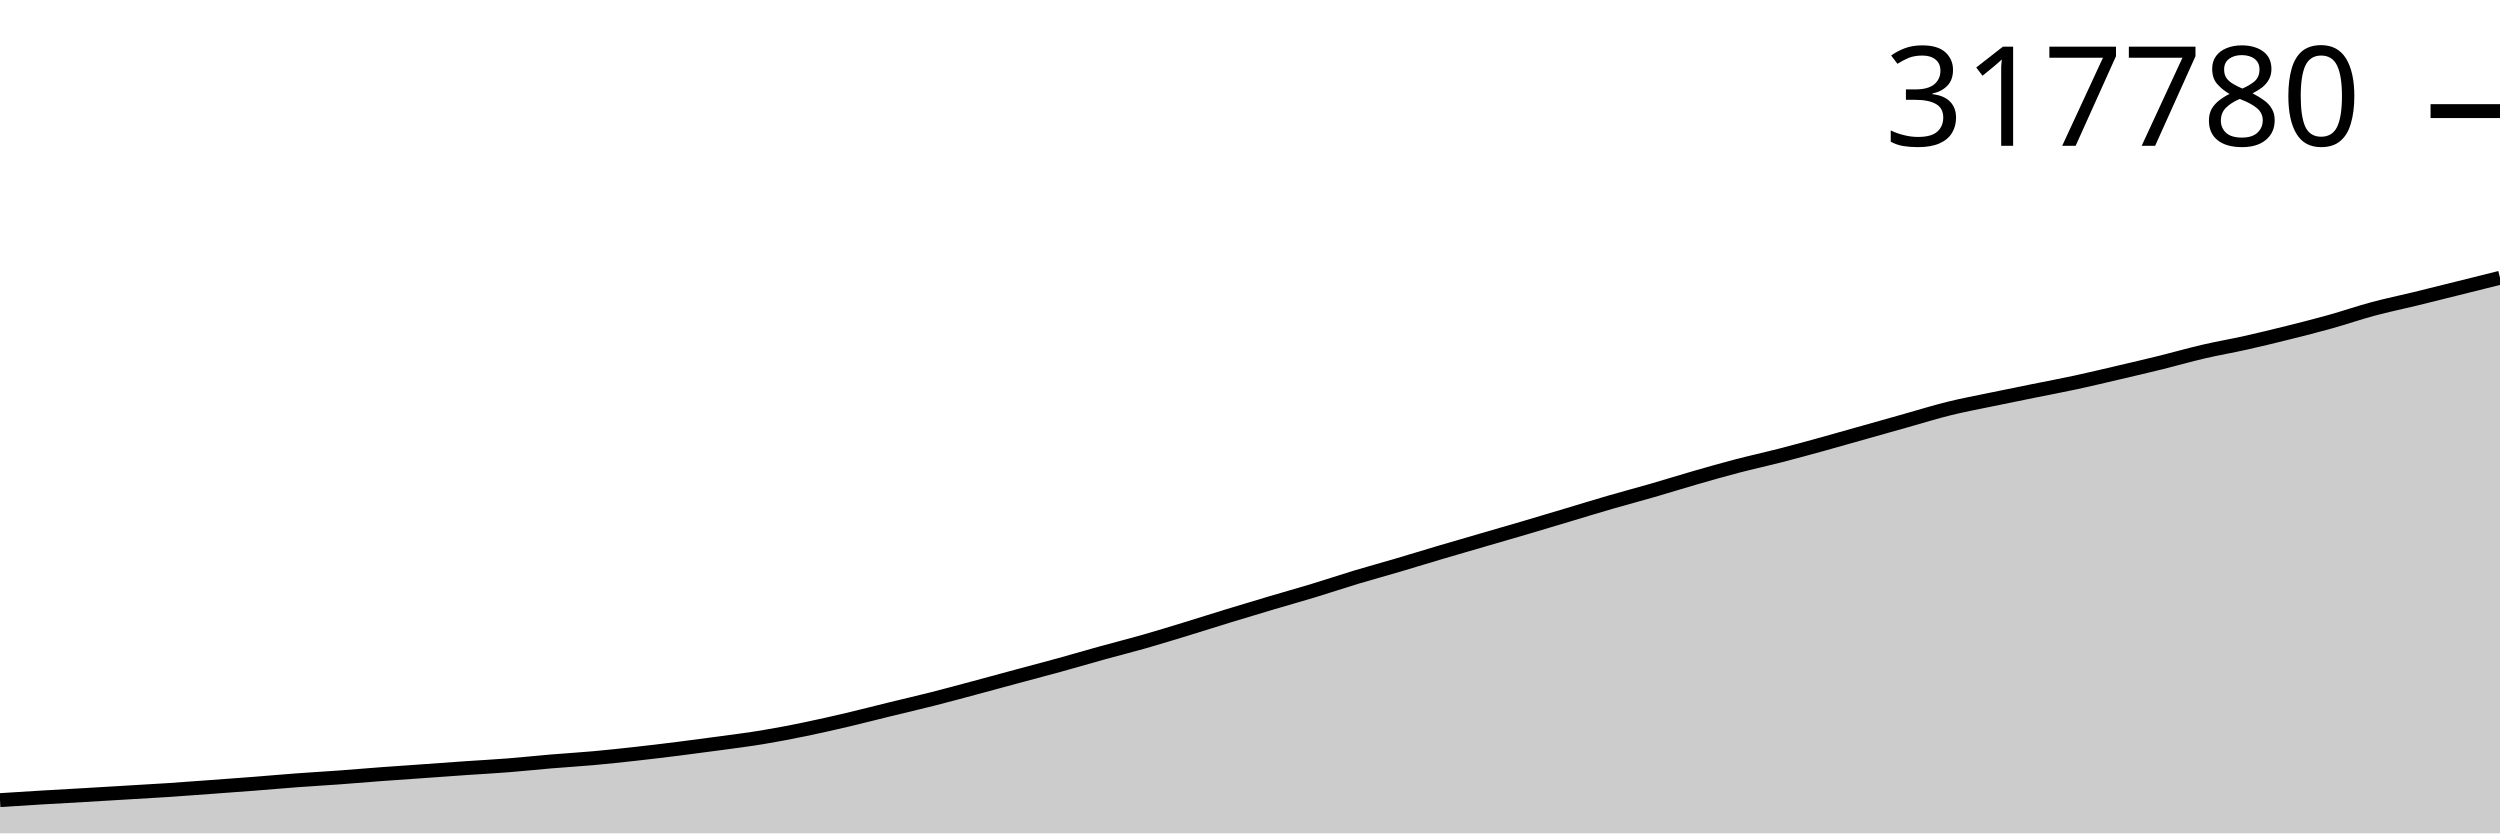
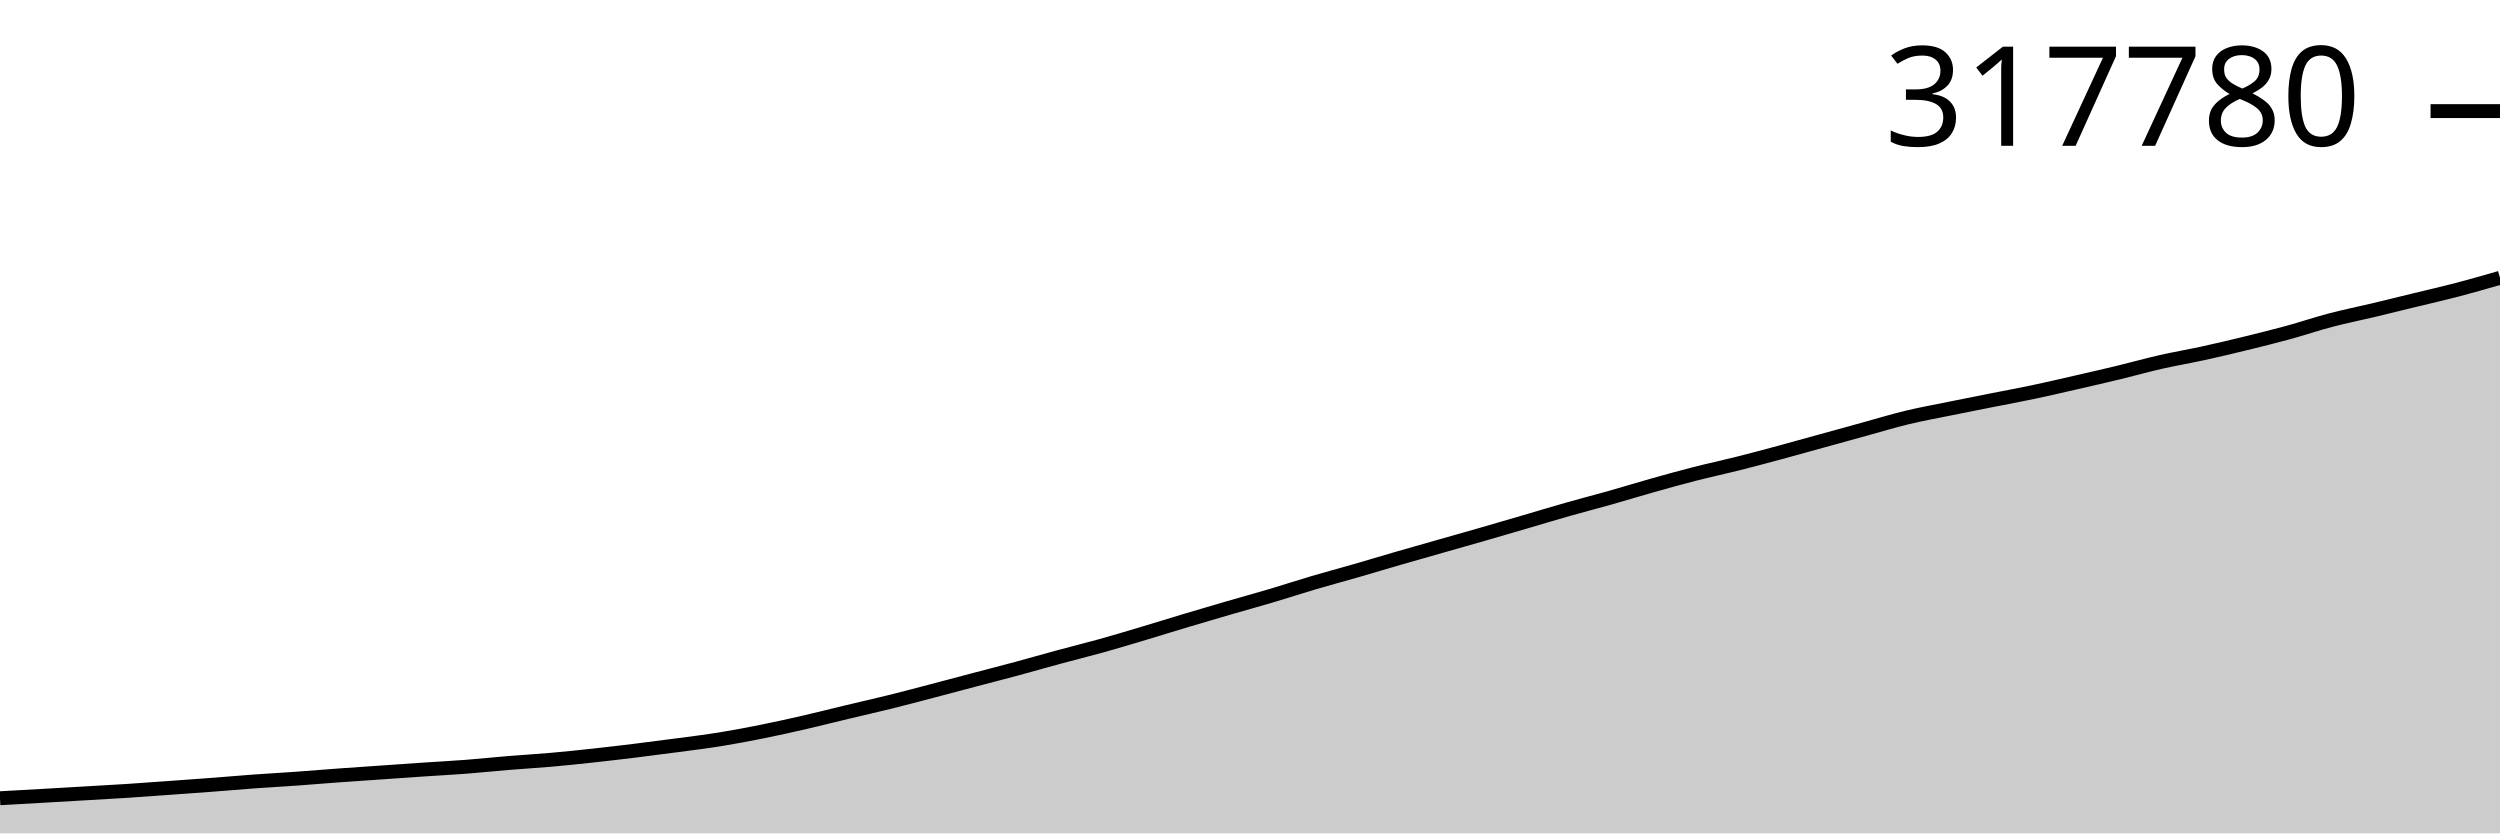
<svg xmlns="http://www.w3.org/2000/svg" viewBox="0 0 180 60">
  <g transform="translate(0,20)">
-     <path class="area" fill="rgba(0, 0, 0, 0.2)" d="M0,37.608C1.017,37.543,2.034,37.477,3.051,37.417C4.068,37.356,5.085,37.302,6.102,37.243C7.119,37.183,8.136,37.122,9.153,37.061C10.169,37,11.186,36.945,12.203,36.878C13.22,36.81,14.237,36.731,15.254,36.657C16.271,36.582,17.288,36.509,18.305,36.43C19.322,36.351,20.339,36.258,21.356,36.183C22.373,36.107,23.39,36.051,24.407,35.977C25.424,35.903,26.441,35.813,27.458,35.738C28.475,35.662,29.492,35.595,30.508,35.523C31.525,35.451,32.542,35.375,33.559,35.305C34.576,35.235,35.593,35.182,36.61,35.102C37.627,35.022,38.644,34.911,39.661,34.825C40.678,34.74,41.695,34.681,42.712,34.59C43.729,34.498,44.746,34.389,45.763,34.276C46.78,34.164,47.797,34.04,48.814,33.913C49.831,33.786,50.847,33.652,51.864,33.513C52.881,33.374,53.898,33.247,54.915,33.079C55.932,32.911,56.949,32.714,57.966,32.505C58.983,32.295,60,32.063,61.017,31.824C62.034,31.586,63.051,31.32,64.068,31.072C65.085,30.823,66.102,30.59,67.119,30.333C68.136,30.075,69.153,29.798,70.169,29.526C71.186,29.254,72.203,28.975,73.22,28.701C74.237,28.427,75.254,28.162,76.271,27.882C77.288,27.601,78.305,27.3,79.322,27.019C80.339,26.737,81.356,26.484,82.373,26.194C83.39,25.904,84.407,25.589,85.424,25.279C86.441,24.968,87.458,24.642,88.475,24.331C89.492,24.02,90.508,23.715,91.525,23.413C92.542,23.111,93.559,22.829,94.576,22.52C95.593,22.212,96.61,21.869,97.627,21.562C98.644,21.256,99.661,20.98,100.678,20.68C101.695,20.381,102.712,20.065,103.729,19.764C104.746,19.464,105.763,19.171,106.78,18.875C107.797,18.579,108.814,18.287,109.831,17.988C110.847,17.688,111.864,17.381,112.881,17.077C113.898,16.773,114.915,16.459,115.932,16.164C116.949,15.869,117.966,15.602,118.983,15.308C120,15.014,121.017,14.693,122.034,14.401C123.051,14.108,124.068,13.818,125.085,13.552C126.102,13.287,127.119,13.067,128.136,12.806C129.153,12.545,130.169,12.266,131.186,11.986C132.203,11.706,133.22,11.414,134.237,11.127C135.254,10.841,136.271,10.552,137.288,10.266C138.305,9.98,139.322,9.663,140.339,9.412C141.356,9.161,142.373,8.974,143.39,8.762C144.407,8.55,145.424,8.346,146.441,8.14C147.458,7.934,148.475,7.744,149.492,7.525C150.508,7.305,151.525,7.061,152.542,6.823C153.559,6.585,154.576,6.349,155.593,6.098C156.61,5.847,157.627,5.553,158.644,5.316C159.661,5.08,160.678,4.908,161.695,4.68C162.712,4.453,163.729,4.205,164.746,3.951C165.763,3.697,166.78,3.441,167.797,3.156C168.814,2.872,169.831,2.519,170.847,2.246C171.864,1.973,172.881,1.766,173.898,1.518C174.915,1.271,175.932,1.014,176.949,0.761C177.966,0.508,178.983,0.254,180,0L180,40C178.983,40,177.966,40,176.949,40C175.932,40,174.915,40,173.898,40C172.881,40,171.864,40,170.847,40C169.831,40,168.814,40,167.797,40C166.78,40,165.763,40,164.746,40C163.729,40,162.712,40,161.695,40C160.678,40,159.661,40,158.644,40C157.627,40,156.61,40,155.593,40C154.576,40,153.559,40,152.542,40C151.525,40,150.508,40,149.492,40C148.475,40,147.458,40,146.441,40C145.424,40,144.407,40,143.39,40C142.373,40,141.356,40,140.339,40C139.322,40,138.305,40,137.288,40C136.271,40,135.254,40,134.237,40C133.22,40,132.203,40,131.186,40C130.169,40,129.153,40,128.136,40C127.119,40,126.102,40,125.085,40C124.068,40,123.051,40,122.034,40C121.017,40,120,40,118.983,40C117.966,40,116.949,40,115.932,40C114.915,40,113.898,40,112.881,40C111.864,40,110.847,40,109.831,40C108.814,40,107.797,40,106.78,40C105.763,40,104.746,40,103.729,40C102.712,40,101.695,40,100.678,40C99.661,40,98.644,40,97.627,40C96.61,40,95.593,40,94.576,40C93.559,40,92.542,40,91.525,40C90.508,40,89.492,40,88.475,40C87.458,40,86.441,40,85.424,40C84.407,40,83.39,40,82.373,40C81.356,40,80.339,40,79.322,40C78.305,40,77.288,40,76.271,40C75.254,40,74.237,40,73.22,40C72.203,40,71.186,40,70.169,40C69.153,40,68.136,40,67.119,40C66.102,40,65.085,40,64.068,40C63.051,40,62.034,40,61.017,40C60,40,58.983,40,57.966,40C56.949,40,55.932,40,54.915,40C53.898,40,52.881,40,51.864,40C50.847,40,49.831,40,48.814,40C47.797,40,46.78,40,45.763,40C44.746,40,43.729,40,42.712,40C41.695,40,40.678,40,39.661,40C38.644,40,37.627,40,36.61,40C35.593,40,34.576,40,33.559,40C32.542,40,31.525,40,30.508,40C29.492,40,28.475,40,27.458,40C26.441,40,25.424,40,24.407,40C23.39,40,22.373,40,21.356,40C20.339,40,19.322,40,18.305,40C17.288,40,16.271,40,15.254,40C14.237,40,13.22,40,12.203,40C11.186,40,10.169,40,9.153,40C8.136,40,7.119,40,6.102,40C5.085,40,4.068,40,3.051,40C2.034,40,1.017,40,0,40Z" />
-     <path class="line" stroke="black" fill="none" d="M0,37.608C1.017,37.543,2.034,37.477,3.051,37.417C4.068,37.356,5.085,37.302,6.102,37.243C7.119,37.183,8.136,37.122,9.153,37.061C10.169,37,11.186,36.945,12.203,36.878C13.22,36.81,14.237,36.731,15.254,36.657C16.271,36.582,17.288,36.509,18.305,36.43C19.322,36.351,20.339,36.258,21.356,36.183C22.373,36.107,23.39,36.051,24.407,35.977C25.424,35.903,26.441,35.813,27.458,35.738C28.475,35.662,29.492,35.595,30.508,35.523C31.525,35.451,32.542,35.375,33.559,35.305C34.576,35.235,35.593,35.182,36.61,35.102C37.627,35.022,38.644,34.911,39.661,34.825C40.678,34.74,41.695,34.681,42.712,34.59C43.729,34.498,44.746,34.389,45.763,34.276C46.78,34.164,47.797,34.04,48.814,33.913C49.831,33.786,50.847,33.652,51.864,33.513C52.881,33.374,53.898,33.247,54.915,33.079C55.932,32.911,56.949,32.714,57.966,32.505C58.983,32.295,60,32.063,61.017,31.824C62.034,31.586,63.051,31.32,64.068,31.072C65.085,30.823,66.102,30.59,67.119,30.333C68.136,30.075,69.153,29.798,70.169,29.526C71.186,29.254,72.203,28.975,73.22,28.701C74.237,28.427,75.254,28.162,76.271,27.882C77.288,27.601,78.305,27.3,79.322,27.019C80.339,26.737,81.356,26.484,82.373,26.194C83.39,25.904,84.407,25.589,85.424,25.279C86.441,24.968,87.458,24.642,88.475,24.331C89.492,24.02,90.508,23.715,91.525,23.413C92.542,23.111,93.559,22.829,94.576,22.52C95.593,22.212,96.61,21.869,97.627,21.562C98.644,21.256,99.661,20.98,100.678,20.68C101.695,20.381,102.712,20.065,103.729,19.764C104.746,19.464,105.763,19.171,106.78,18.875C107.797,18.579,108.814,18.287,109.831,17.988C110.847,17.688,111.864,17.381,112.881,17.077C113.898,16.773,114.915,16.459,115.932,16.164C116.949,15.869,117.966,15.602,118.983,15.308C120,15.014,121.017,14.693,122.034,14.401C123.051,14.108,124.068,13.818,125.085,13.552C126.102,13.287,127.119,13.067,128.136,12.806C129.153,12.545,130.169,12.266,131.186,11.986C132.203,11.706,133.22,11.414,134.237,11.127C135.254,10.841,136.271,10.552,137.288,10.266C138.305,9.98,139.322,9.663,140.339,9.412C141.356,9.161,142.373,8.974,143.39,8.762C144.407,8.55,145.424,8.346,146.441,8.14C147.458,7.934,148.475,7.744,149.492,7.525C150.508,7.305,151.525,7.061,152.542,6.823C153.559,6.585,154.576,6.349,155.593,6.098C156.61,5.847,157.627,5.553,158.644,5.316C159.661,5.08,160.678,4.908,161.695,4.68C162.712,4.453,163.729,4.205,164.746,3.951C165.763,3.697,166.78,3.441,167.797,3.156C168.814,2.872,169.831,2.519,170.847,2.246C171.864,1.973,172.881,1.766,173.898,1.518C174.915,1.271,175.932,1.014,176.949,0.761C177.966,0.508,178.983,0.254,180,0" />
+     <path class="area" fill="rgba(0, 0, 0, 0.2)" d="M0,37.472C1.017,37.416,2.034,37.359,3.051,37.301C4.068,37.243,5.085,37.183,6.102,37.124C7.119,37.064,8.136,37.01,9.153,36.944C10.169,36.879,11.186,36.801,12.203,36.728C13.22,36.655,14.237,36.584,15.254,36.506C16.271,36.429,17.288,36.338,18.305,36.264C19.322,36.19,20.339,36.135,21.356,36.063C22.373,35.99,23.39,35.903,24.407,35.829C25.424,35.755,26.441,35.689,27.458,35.618C28.475,35.548,29.492,35.474,30.508,35.406C31.525,35.337,32.542,35.285,33.559,35.207C34.576,35.128,35.593,35.019,36.61,34.936C37.627,34.852,38.644,34.795,39.661,34.705C40.678,34.616,41.695,34.509,42.712,34.399C43.729,34.288,44.746,34.168,45.763,34.043C46.78,33.919,47.797,33.787,48.814,33.651C49.831,33.515,50.847,33.392,51.864,33.227C52.881,33.063,53.898,32.869,54.915,32.665C55.932,32.46,56.949,32.233,57.966,31.999C58.983,31.765,60,31.505,61.017,31.262C62.034,31.019,63.051,30.791,64.068,30.539C65.085,30.287,66.102,30.016,67.119,29.75C68.136,29.484,69.153,29.211,70.169,28.942C71.186,28.674,72.203,28.415,73.22,28.14C74.237,27.866,75.254,27.571,76.271,27.296C77.288,27.02,78.305,26.772,79.322,26.488C80.339,26.205,81.356,25.897,82.373,25.593C83.39,25.289,84.407,24.97,85.424,24.666C86.441,24.361,87.458,24.063,88.475,23.767C89.492,23.472,90.508,23.195,91.525,22.893C92.542,22.592,93.559,22.256,94.576,21.956C95.593,21.656,96.61,21.386,97.627,21.093C98.644,20.799,99.661,20.491,100.678,20.196C101.695,19.902,102.712,19.616,103.729,19.326C104.746,19.036,105.763,18.751,106.78,18.457C107.797,18.164,108.814,17.864,109.831,17.567C110.847,17.269,111.864,16.961,112.881,16.672C113.898,16.384,114.915,16.122,115.932,15.835C116.949,15.547,117.966,15.234,118.983,14.947C120,14.661,121.017,14.377,122.034,14.117C123.051,13.857,124.068,13.642,125.085,13.386C126.102,13.131,127.119,12.858,128.136,12.584C129.153,12.31,130.169,12.024,131.186,11.743C132.203,11.463,133.22,11.18,134.237,10.901C135.254,10.621,136.271,10.31,137.288,10.065C138.305,9.82,139.322,9.636,140.339,9.429C141.356,9.221,142.373,9.022,143.39,8.82C144.407,8.619,145.424,8.433,146.441,8.218C147.458,8.003,148.475,7.764,149.492,7.531C150.508,7.298,151.525,7.067,152.542,6.821C153.559,6.575,154.576,6.288,155.593,6.057C156.61,5.826,157.627,5.657,158.644,5.434C159.661,5.212,160.678,4.969,161.695,4.721C162.712,4.472,163.729,4.221,164.746,3.943C165.763,3.665,166.78,3.319,167.797,3.052C168.814,2.784,169.831,2.582,170.847,2.34C171.864,2.097,172.881,1.846,173.898,1.598C174.915,1.351,175.932,1.12,176.949,0.854C177.966,0.587,178.983,0.294,180,0L180,40C178.983,40,177.966,40,176.949,40C175.932,40,174.915,40,173.898,40C172.881,40,171.864,40,170.847,40C169.831,40,168.814,40,167.797,40C166.78,40,165.763,40,164.746,40C163.729,40,162.712,40,161.695,40C160.678,40,159.661,40,158.644,40C157.627,40,156.61,40,155.593,40C154.576,40,153.559,40,152.542,40C151.525,40,150.508,40,149.492,40C148.475,40,147.458,40,146.441,40C145.424,40,144.407,40,143.39,40C142.373,40,141.356,40,140.339,40C139.322,40,138.305,40,137.288,40C136.271,40,135.254,40,134.237,40C133.22,40,132.203,40,131.186,40C130.169,40,129.153,40,128.136,40C127.119,40,126.102,40,125.085,40C124.068,40,123.051,40,122.034,40C121.017,40,120,40,118.983,40C117.966,40,116.949,40,115.932,40C114.915,40,113.898,40,112.881,40C111.864,40,110.847,40,109.831,40C108.814,40,107.797,40,106.78,40C105.763,40,104.746,40,103.729,40C102.712,40,101.695,40,100.678,40C99.661,40,98.644,40,97.627,40C96.61,40,95.593,40,94.576,40C93.559,40,92.542,40,91.525,40C90.508,40,89.492,40,88.475,40C87.458,40,86.441,40,85.424,40C84.407,40,83.39,40,82.373,40C81.356,40,80.339,40,79.322,40C78.305,40,77.288,40,76.271,40C75.254,40,74.237,40,73.22,40C72.203,40,71.186,40,70.169,40C69.153,40,68.136,40,67.119,40C66.102,40,65.085,40,64.068,40C63.051,40,62.034,40,61.017,40C60,40,58.983,40,57.966,40C56.949,40,55.932,40,54.915,40C53.898,40,52.881,40,51.864,40C50.847,40,49.831,40,48.814,40C47.797,40,46.78,40,45.763,40C44.746,40,43.729,40,42.712,40C41.695,40,40.678,40,39.661,40C38.644,40,37.627,40,36.61,40C35.593,40,34.576,40,33.559,40C32.542,40,31.525,40,30.508,40C29.492,40,28.475,40,27.458,40C26.441,40,25.424,40,24.407,40C23.39,40,22.373,40,21.356,40C20.339,40,19.322,40,18.305,40C17.288,40,16.271,40,15.254,40C14.237,40,13.22,40,12.203,40C11.186,40,10.169,40,9.153,40C8.136,40,7.119,40,6.102,40C5.085,40,4.068,40,3.051,40C2.034,40,1.017,40,0,40Z" />
+     <path class="line" stroke="black" fill="none" d="M0,37.472C1.017,37.416,2.034,37.359,3.051,37.301C4.068,37.243,5.085,37.183,6.102,37.124C7.119,37.064,8.136,37.01,9.153,36.944C10.169,36.879,11.186,36.801,12.203,36.728C13.22,36.655,14.237,36.584,15.254,36.506C16.271,36.429,17.288,36.338,18.305,36.264C19.322,36.19,20.339,36.135,21.356,36.063C22.373,35.99,23.39,35.903,24.407,35.829C25.424,35.755,26.441,35.689,27.458,35.618C28.475,35.548,29.492,35.474,30.508,35.406C31.525,35.337,32.542,35.285,33.559,35.207C34.576,35.128,35.593,35.019,36.61,34.936C37.627,34.852,38.644,34.795,39.661,34.705C40.678,34.616,41.695,34.509,42.712,34.399C43.729,34.288,44.746,34.168,45.763,34.043C46.78,33.919,47.797,33.787,48.814,33.651C49.831,33.515,50.847,33.392,51.864,33.227C52.881,33.063,53.898,32.869,54.915,32.665C55.932,32.46,56.949,32.233,57.966,31.999C58.983,31.765,60,31.505,61.017,31.262C62.034,31.019,63.051,30.791,64.068,30.539C65.085,30.287,66.102,30.016,67.119,29.75C68.136,29.484,69.153,29.211,70.169,28.942C71.186,28.674,72.203,28.415,73.22,28.14C74.237,27.866,75.254,27.571,76.271,27.296C77.288,27.02,78.305,26.772,79.322,26.488C80.339,26.205,81.356,25.897,82.373,25.593C83.39,25.289,84.407,24.97,85.424,24.666C86.441,24.361,87.458,24.063,88.475,23.767C89.492,23.472,90.508,23.195,91.525,22.893C92.542,22.592,93.559,22.256,94.576,21.956C95.593,21.656,96.61,21.386,97.627,21.093C98.644,20.799,99.661,20.491,100.678,20.196C101.695,19.902,102.712,19.616,103.729,19.326C104.746,19.036,105.763,18.751,106.78,18.457C107.797,18.164,108.814,17.864,109.831,17.567C110.847,17.269,111.864,16.961,112.881,16.672C113.898,16.384,114.915,16.122,115.932,15.835C116.949,15.547,117.966,15.234,118.983,14.947C120,14.661,121.017,14.377,122.034,14.117C123.051,13.857,124.068,13.642,125.085,13.386C126.102,13.131,127.119,12.858,128.136,12.584C129.153,12.31,130.169,12.024,131.186,11.743C132.203,11.463,133.22,11.18,134.237,10.901C135.254,10.621,136.271,10.31,137.288,10.065C138.305,9.82,139.322,9.636,140.339,9.429C141.356,9.221,142.373,9.022,143.39,8.82C144.407,8.619,145.424,8.433,146.441,8.218C147.458,8.003,148.475,7.764,149.492,7.531C150.508,7.298,151.525,7.067,152.542,6.821C153.559,6.575,154.576,6.288,155.593,6.057C156.61,5.826,157.627,5.657,158.644,5.434C159.661,5.212,160.678,4.969,161.695,4.721C162.712,4.472,163.729,4.221,164.746,3.943C165.763,3.665,166.78,3.319,167.797,3.052C168.814,2.784,169.831,2.582,170.847,2.34C171.864,2.097,172.881,1.846,173.898,1.598C174.915,1.351,175.932,1.12,176.949,0.854C177.966,0.587,178.983,0.294,180,0" />
    <path class="axis-ceiling" stroke-width="1" stroke="black" fill="none" d="M175,-12L180,-12" />
    <text class="axis-ceiling-label" font-family="sans-serif" text-anchor="end" font-size="10px" x="170" y="-9.5">317780</text>
  </g>
</svg>
